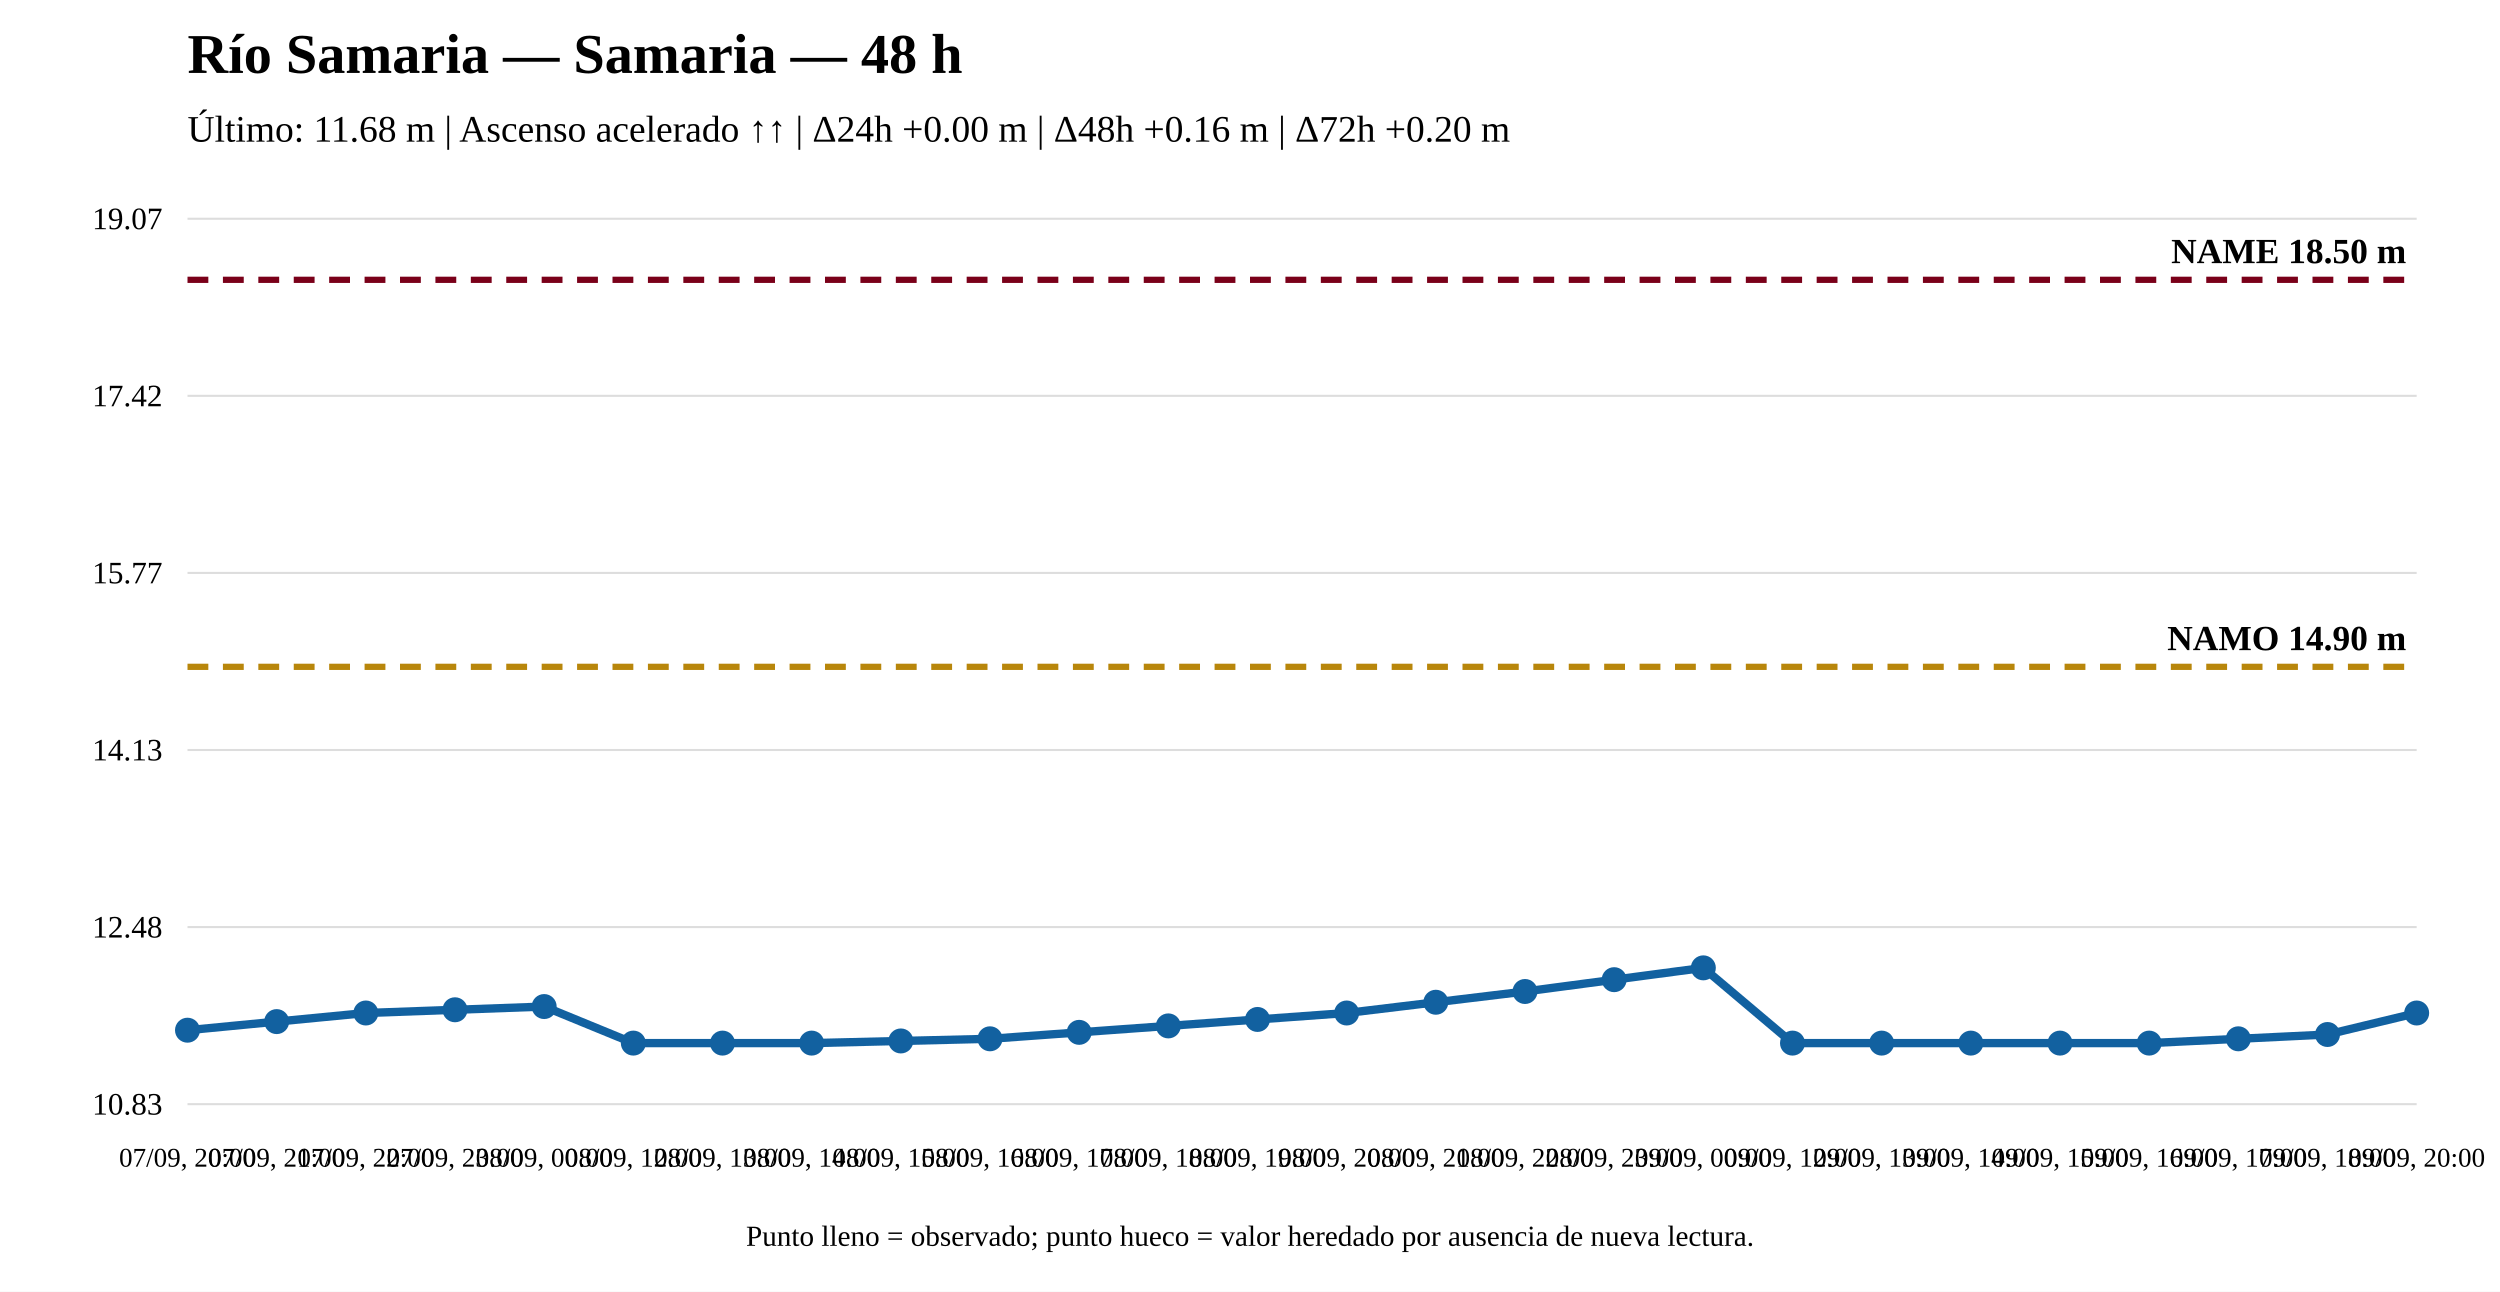
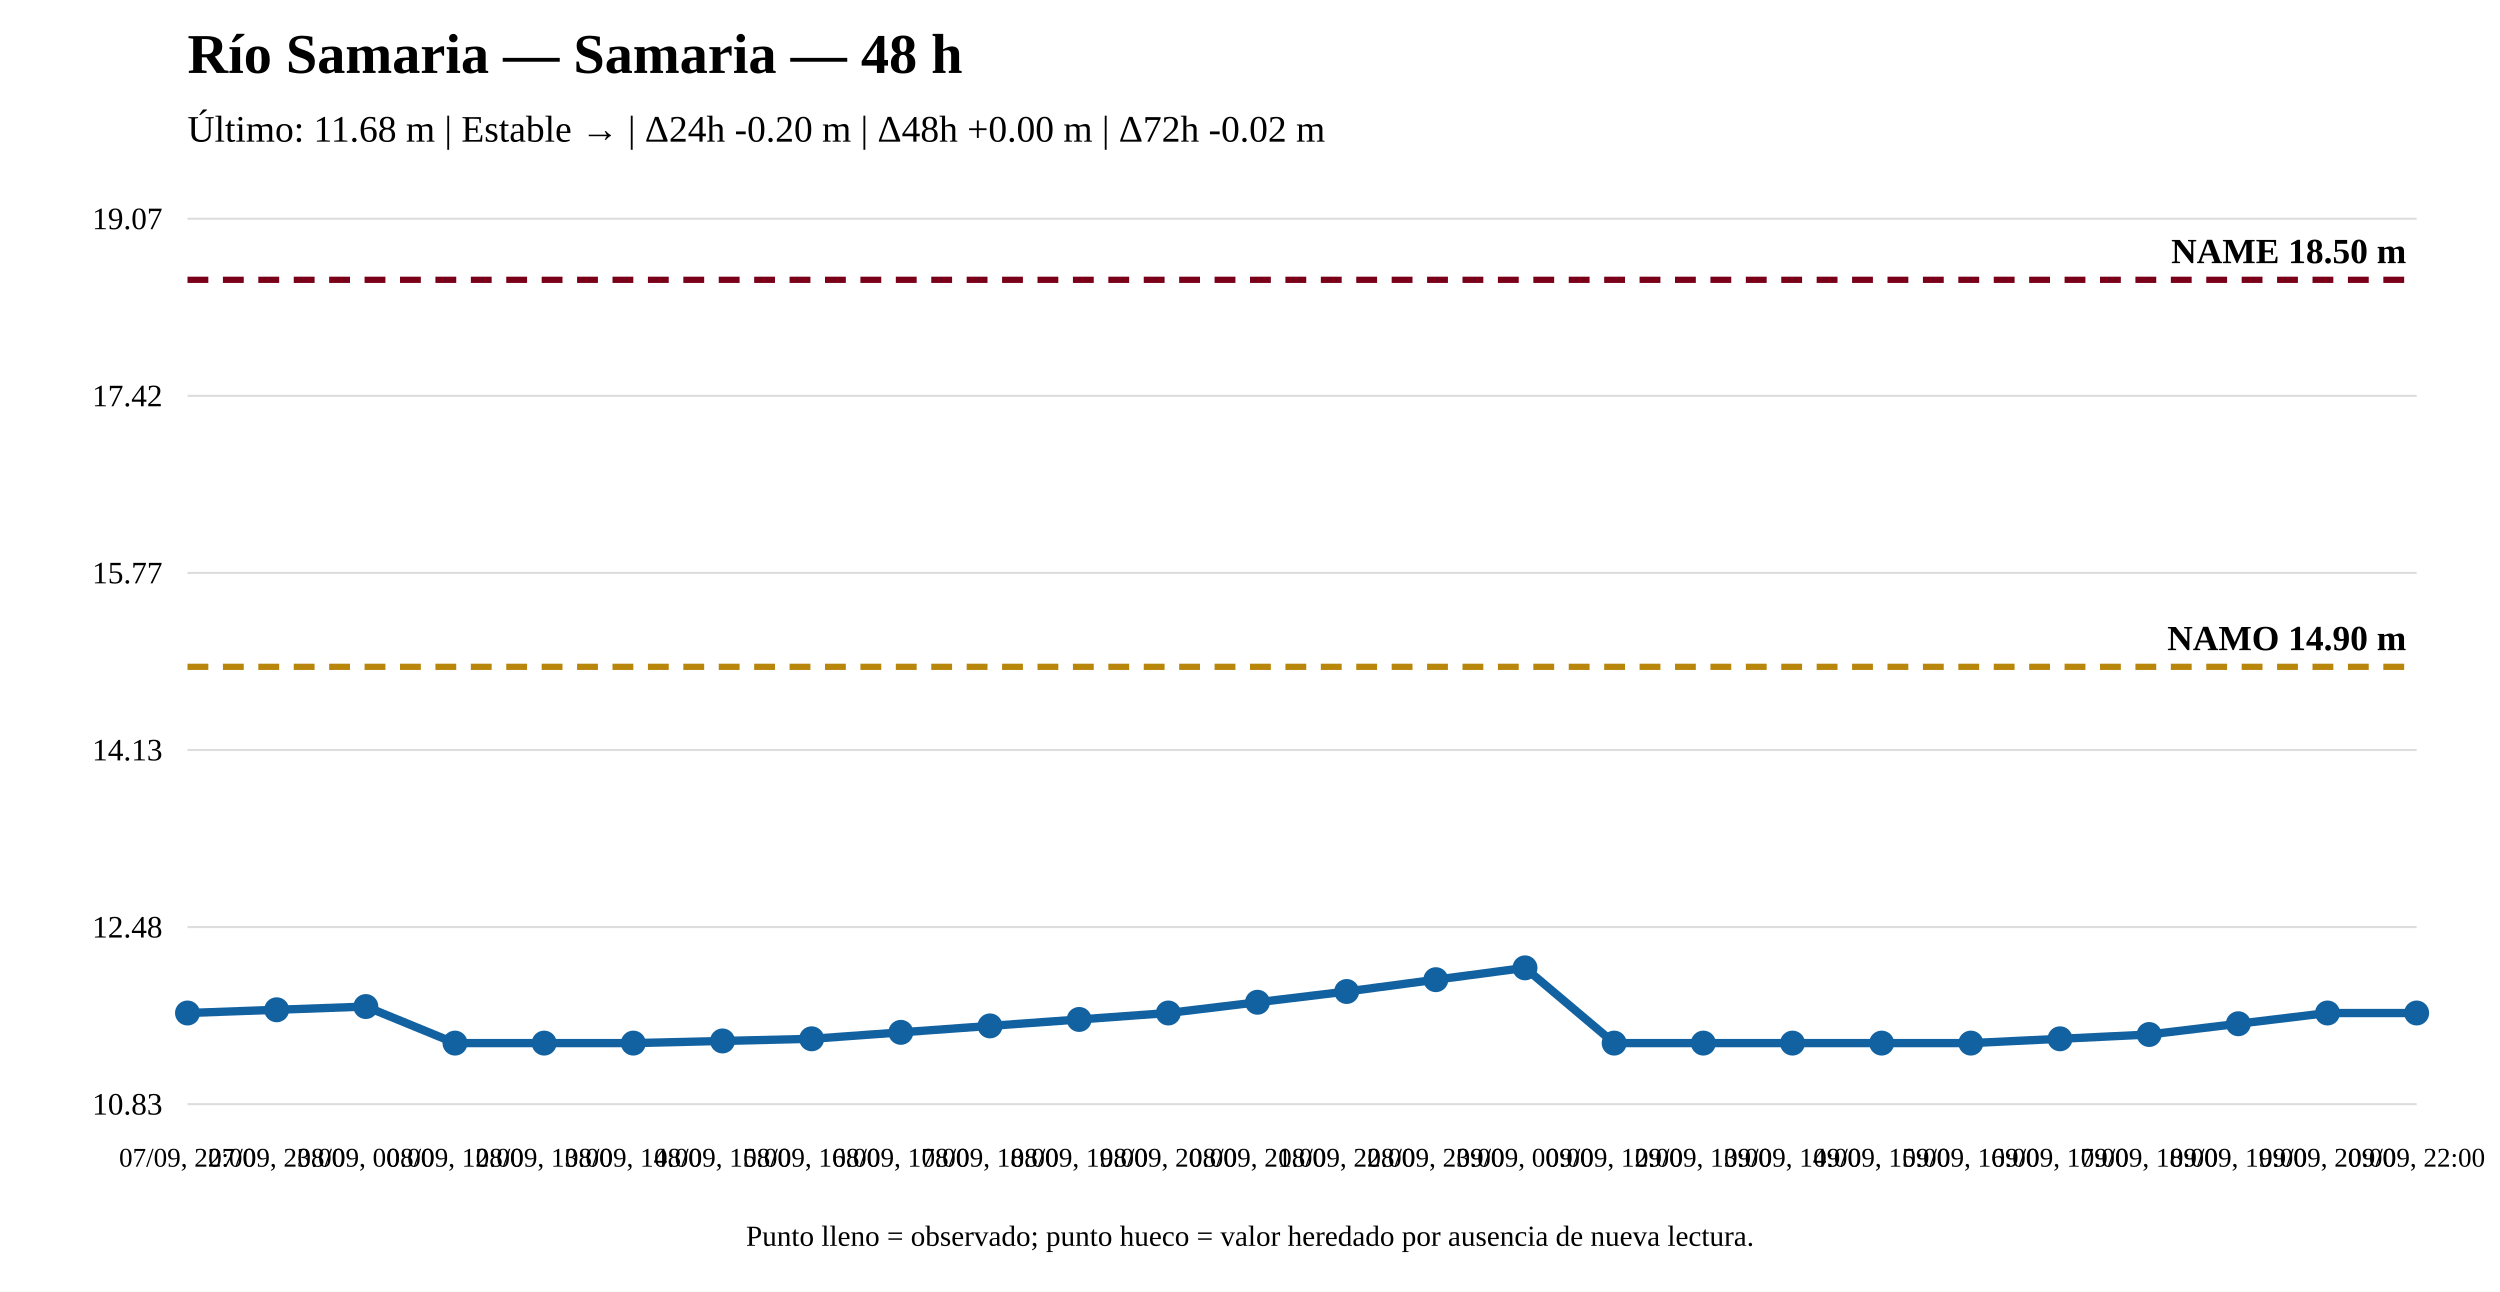
<svg xmlns="http://www.w3.org/2000/svg" width="1200" height="620" viewBox="0 0 1200 620">
  <rect width="100%" height="100%" fill="white" />
  <text x="90" y="35" font-size="27" font-weight="bold">Río Samaria — Samaria — 48 h</text>
-   <text x="90" y="68" font-size="18">Último: 11.68 m | Ascenso acelerado ↑↑ | Δ24h +0.00 m | Δ48h +0.16 m | Δ72h +0.20 m</text>
+   <text x="90" y="68" font-size="18">Último: 11.68 m | Estable → | Δ24h -0.20 m | Δ48h +0.00 m | Δ72h -0.02 m</text>
  <line x1="90" y1="530" x2="1160" y2="530" stroke="#ddd" />
  <line x1="90" y1="445" x2="1160" y2="445" stroke="#ddd" />
  <line x1="90" y1="360" x2="1160" y2="360" stroke="#ddd" />
  <line x1="90" y1="275" x2="1160" y2="275" stroke="#ddd" />
  <line x1="90" y1="190" x2="1160" y2="190" stroke="#ddd" />
  <line x1="90" y1="105" x2="1160" y2="105" stroke="#ddd" />
  <text x="78" y="535" text-anchor="end" font-size="15">10.83</text>
  <text x="78" y="450" text-anchor="end" font-size="15">12.48</text>
  <text x="78" y="365" text-anchor="end" font-size="15">14.13</text>
  <text x="78" y="280" text-anchor="end" font-size="15">15.77</text>
  <text x="78" y="195" text-anchor="end" font-size="15">17.42</text>
  <text x="78" y="110" text-anchor="end" font-size="15">19.07</text>
  <line x1="90" y1="320.08" x2="1160" y2="320.08" stroke="#b8860b" stroke-width="3" stroke-dasharray="10 7" />
  <text x="1155" y="312.08" text-anchor="end" font-size="17" font-weight="bold">NAMO 14.90 m</text>
  <line x1="90" y1="134.31" x2="1160" y2="134.31" stroke="#7a0019" stroke-width="3" stroke-dasharray="10 7" />
  <text x="1155" y="126.31" text-anchor="end" font-size="17" font-weight="bold">NAME 18.50 m</text>
-   <polyline fill="none" stroke="#1261a0" stroke-width="4" points="90,494.497 132.8,490.369 175.6,486.241 218.4,484.693 261.2,483.145 304,500.69 346.8,500.69 389.6,500.69 432.4,499.658 475.2,498.626 518,495.529 560.8,492.433 603.6,489.337 646.4,486.241 689.2,481.081 732,475.92 774.8,470.244 817.6,464.568 860.4,500.69 903.2,500.69 946,500.69 988.8,500.69 1031.6,500.69 1074.4,498.626 1117.2,496.561 1160,486.241" />
-   <circle cx="90" cy="494.497" r="5" fill="#1261a0" stroke="#1261a0" stroke-width="2" />
-   <circle cx="132.8" cy="490.369" r="5" fill="#1261a0" stroke="#1261a0" stroke-width="2" />
-   <circle cx="175.6" cy="486.241" r="5" fill="#1261a0" stroke="#1261a0" stroke-width="2" />
-   <circle cx="218.4" cy="484.693" r="5" fill="#1261a0" stroke="#1261a0" stroke-width="2" />
-   <circle cx="261.2" cy="483.145" r="5" fill="#1261a0" stroke="#1261a0" stroke-width="2" />
+   <polyline fill="none" stroke="#1261a0" stroke-width="4" points="90,486.241 132.8,484.693 175.6,483.145 218.4,500.69 261.2,500.69 304,500.69 346.8,499.658 389.6,498.626 432.4,495.529 475.2,492.433 518,489.337 560.8,486.241 603.6,481.081 646.4,475.92 689.2,470.244 732,464.568 774.8,500.69 817.6,500.69 860.4,500.69 903.2,500.69 946,500.69 988.8,498.626 1031.6,496.561 1074.4,491.401 1117.2,486.241 1160,486.241" />
+   <circle cx="90" cy="486.241" r="5" fill="#1261a0" stroke="#1261a0" stroke-width="2" />
+   <circle cx="132.8" cy="484.693" r="5" fill="#1261a0" stroke="#1261a0" stroke-width="2" />
+   <circle cx="175.6" cy="483.145" r="5" fill="#1261a0" stroke="#1261a0" stroke-width="2" />
+   <circle cx="218.4" cy="500.69" r="5" fill="#1261a0" stroke="#1261a0" stroke-width="2" />
+   <circle cx="261.2" cy="500.69" r="5" fill="#1261a0" stroke="#1261a0" stroke-width="2" />
  <circle cx="304" cy="500.69" r="5" fill="#1261a0" stroke="#1261a0" stroke-width="2" />
-   <circle cx="346.8" cy="500.69" r="5" fill="#1261a0" stroke="#1261a0" stroke-width="2" />
-   <circle cx="389.6" cy="500.69" r="5" fill="#1261a0" stroke="#1261a0" stroke-width="2" />
-   <circle cx="432.4" cy="499.658" r="5" fill="#1261a0" stroke="#1261a0" stroke-width="2" />
-   <circle cx="475.2" cy="498.626" r="5" fill="#1261a0" stroke="#1261a0" stroke-width="2" />
-   <circle cx="518" cy="495.529" r="5" fill="#1261a0" stroke="#1261a0" stroke-width="2" />
-   <circle cx="560.8" cy="492.433" r="5" fill="#1261a0" stroke="#1261a0" stroke-width="2" />
-   <circle cx="603.6" cy="489.337" r="5" fill="#1261a0" stroke="#1261a0" stroke-width="2" />
-   <circle cx="646.4" cy="486.241" r="5" fill="#1261a0" stroke="#1261a0" stroke-width="2" />
-   <circle cx="689.2" cy="481.081" r="5" fill="#1261a0" stroke="#1261a0" stroke-width="2" />
-   <circle cx="732" cy="475.92" r="5" fill="#1261a0" stroke="#1261a0" stroke-width="2" />
-   <circle cx="774.8" cy="470.244" r="5" fill="#1261a0" stroke="#1261a0" stroke-width="2" />
-   <circle cx="817.6" cy="464.568" r="5" fill="#1261a0" stroke="#1261a0" stroke-width="2" />
+   <circle cx="346.8" cy="499.658" r="5" fill="#1261a0" stroke="#1261a0" stroke-width="2" />
+   <circle cx="389.6" cy="498.626" r="5" fill="#1261a0" stroke="#1261a0" stroke-width="2" />
+   <circle cx="432.4" cy="495.529" r="5" fill="#1261a0" stroke="#1261a0" stroke-width="2" />
+   <circle cx="475.2" cy="492.433" r="5" fill="#1261a0" stroke="#1261a0" stroke-width="2" />
+   <circle cx="518" cy="489.337" r="5" fill="#1261a0" stroke="#1261a0" stroke-width="2" />
+   <circle cx="560.8" cy="486.241" r="5" fill="#1261a0" stroke="#1261a0" stroke-width="2" />
+   <circle cx="603.6" cy="481.081" r="5" fill="#1261a0" stroke="#1261a0" stroke-width="2" />
+   <circle cx="646.4" cy="475.92" r="5" fill="#1261a0" stroke="#1261a0" stroke-width="2" />
+   <circle cx="689.2" cy="470.244" r="5" fill="#1261a0" stroke="#1261a0" stroke-width="2" />
+   <circle cx="732" cy="464.568" r="5" fill="#1261a0" stroke="#1261a0" stroke-width="2" />
+   <circle cx="774.8" cy="500.69" r="5" fill="#1261a0" stroke="#1261a0" stroke-width="2" />
+   <circle cx="817.6" cy="500.69" r="5" fill="#1261a0" stroke="#1261a0" stroke-width="2" />
  <circle cx="860.4" cy="500.69" r="5" fill="#1261a0" stroke="#1261a0" stroke-width="2" />
  <circle cx="903.2" cy="500.69" r="5" fill="#1261a0" stroke="#1261a0" stroke-width="2" />
  <circle cx="946" cy="500.69" r="5" fill="#1261a0" stroke="#1261a0" stroke-width="2" />
-   <circle cx="988.8" cy="500.69" r="5" fill="#1261a0" stroke="#1261a0" stroke-width="2" />
-   <circle cx="1031.6" cy="500.69" r="5" fill="#1261a0" stroke="#1261a0" stroke-width="2" />
-   <circle cx="1074.4" cy="498.626" r="5" fill="#1261a0" stroke="#1261a0" stroke-width="2" />
-   <circle cx="1117.2" cy="496.561" r="5" fill="#1261a0" stroke="#1261a0" stroke-width="2" />
+   <circle cx="988.8" cy="498.626" r="5" fill="#1261a0" stroke="#1261a0" stroke-width="2" />
+   <circle cx="1031.6" cy="496.561" r="5" fill="#1261a0" stroke="#1261a0" stroke-width="2" />
+   <circle cx="1074.4" cy="491.401" r="5" fill="#1261a0" stroke="#1261a0" stroke-width="2" />
+   <circle cx="1117.2" cy="486.241" r="5" fill="#1261a0" stroke="#1261a0" stroke-width="2" />
  <circle cx="1160" cy="486.241" r="5" fill="#1261a0" stroke="#1261a0" stroke-width="2" />
-   <text x="90" y="560" text-anchor="middle" font-size="13">07/09, 20:00</text>
-   <text x="132.8" y="560" text-anchor="middle" font-size="13">07/09, 21:00</text>
-   <text x="175.6" y="560" text-anchor="middle" font-size="13">07/09, 22:00</text>
-   <text x="218.4" y="560" text-anchor="middle" font-size="13">07/09, 23:00</text>
-   <text x="261.2" y="560" text-anchor="middle" font-size="13">08/09, 00:00</text>
-   <text x="304" y="560" text-anchor="middle" font-size="13">08/09, 12:00</text>
-   <text x="346.8" y="560" text-anchor="middle" font-size="13">08/09, 13:00</text>
-   <text x="389.6" y="560" text-anchor="middle" font-size="13">08/09, 14:00</text>
-   <text x="432.4" y="560" text-anchor="middle" font-size="13">08/09, 15:00</text>
-   <text x="475.2" y="560" text-anchor="middle" font-size="13">08/09, 16:00</text>
-   <text x="518" y="560" text-anchor="middle" font-size="13">08/09, 17:00</text>
-   <text x="560.8" y="560" text-anchor="middle" font-size="13">08/09, 18:00</text>
-   <text x="603.6" y="560" text-anchor="middle" font-size="13">08/09, 19:00</text>
-   <text x="646.4" y="560" text-anchor="middle" font-size="13">08/09, 20:00</text>
-   <text x="689.2" y="560" text-anchor="middle" font-size="13">08/09, 21:00</text>
-   <text x="732" y="560" text-anchor="middle" font-size="13">08/09, 22:00</text>
-   <text x="774.8" y="560" text-anchor="middle" font-size="13">08/09, 23:00</text>
-   <text x="817.6" y="560" text-anchor="middle" font-size="13">09/09, 00:00</text>
-   <text x="860.4" y="560" text-anchor="middle" font-size="13">09/09, 12:00</text>
-   <text x="903.2" y="560" text-anchor="middle" font-size="13">09/09, 13:00</text>
-   <text x="946" y="560" text-anchor="middle" font-size="13">09/09, 14:00</text>
-   <text x="988.8" y="560" text-anchor="middle" font-size="13">09/09, 15:00</text>
-   <text x="1031.6" y="560" text-anchor="middle" font-size="13">09/09, 16:00</text>
-   <text x="1074.4" y="560" text-anchor="middle" font-size="13">09/09, 17:00</text>
-   <text x="1117.2" y="560" text-anchor="middle" font-size="13">09/09, 18:00</text>
-   <text x="1160" y="560" text-anchor="middle" font-size="13">09/09, 20:00</text>
+   <text x="90" y="560" text-anchor="middle" font-size="13">07/09, 22:00</text>
+   <text x="132.8" y="560" text-anchor="middle" font-size="13">07/09, 23:00</text>
+   <text x="175.6" y="560" text-anchor="middle" font-size="13">08/09, 00:00</text>
+   <text x="218.4" y="560" text-anchor="middle" font-size="13">08/09, 12:00</text>
+   <text x="261.2" y="560" text-anchor="middle" font-size="13">08/09, 13:00</text>
+   <text x="304" y="560" text-anchor="middle" font-size="13">08/09, 14:00</text>
+   <text x="346.8" y="560" text-anchor="middle" font-size="13">08/09, 15:00</text>
+   <text x="389.6" y="560" text-anchor="middle" font-size="13">08/09, 16:00</text>
+   <text x="432.4" y="560" text-anchor="middle" font-size="13">08/09, 17:00</text>
+   <text x="475.2" y="560" text-anchor="middle" font-size="13">08/09, 18:00</text>
+   <text x="518" y="560" text-anchor="middle" font-size="13">08/09, 19:00</text>
+   <text x="560.8" y="560" text-anchor="middle" font-size="13">08/09, 20:00</text>
+   <text x="603.6" y="560" text-anchor="middle" font-size="13">08/09, 21:00</text>
+   <text x="646.4" y="560" text-anchor="middle" font-size="13">08/09, 22:00</text>
+   <text x="689.2" y="560" text-anchor="middle" font-size="13">08/09, 23:00</text>
+   <text x="732" y="560" text-anchor="middle" font-size="13">09/09, 00:00</text>
+   <text x="774.8" y="560" text-anchor="middle" font-size="13">09/09, 12:00</text>
+   <text x="817.6" y="560" text-anchor="middle" font-size="13">09/09, 13:00</text>
+   <text x="860.4" y="560" text-anchor="middle" font-size="13">09/09, 14:00</text>
+   <text x="903.2" y="560" text-anchor="middle" font-size="13">09/09, 15:00</text>
+   <text x="946" y="560" text-anchor="middle" font-size="13">09/09, 16:00</text>
+   <text x="988.8" y="560" text-anchor="middle" font-size="13">09/09, 17:00</text>
+   <text x="1031.6" y="560" text-anchor="middle" font-size="13">09/09, 18:00</text>
+   <text x="1074.4" y="560" text-anchor="middle" font-size="13">09/09, 19:00</text>
+   <text x="1117.2" y="560" text-anchor="middle" font-size="13">09/09, 20:00</text>
+   <text x="1160" y="560" text-anchor="middle" font-size="13">09/09, 22:00</text>
  <text x="600" y="598" text-anchor="middle" font-size="14">Punto lleno = observado; punto hueco = valor heredado por ausencia de nueva lectura.</text>
</svg>
